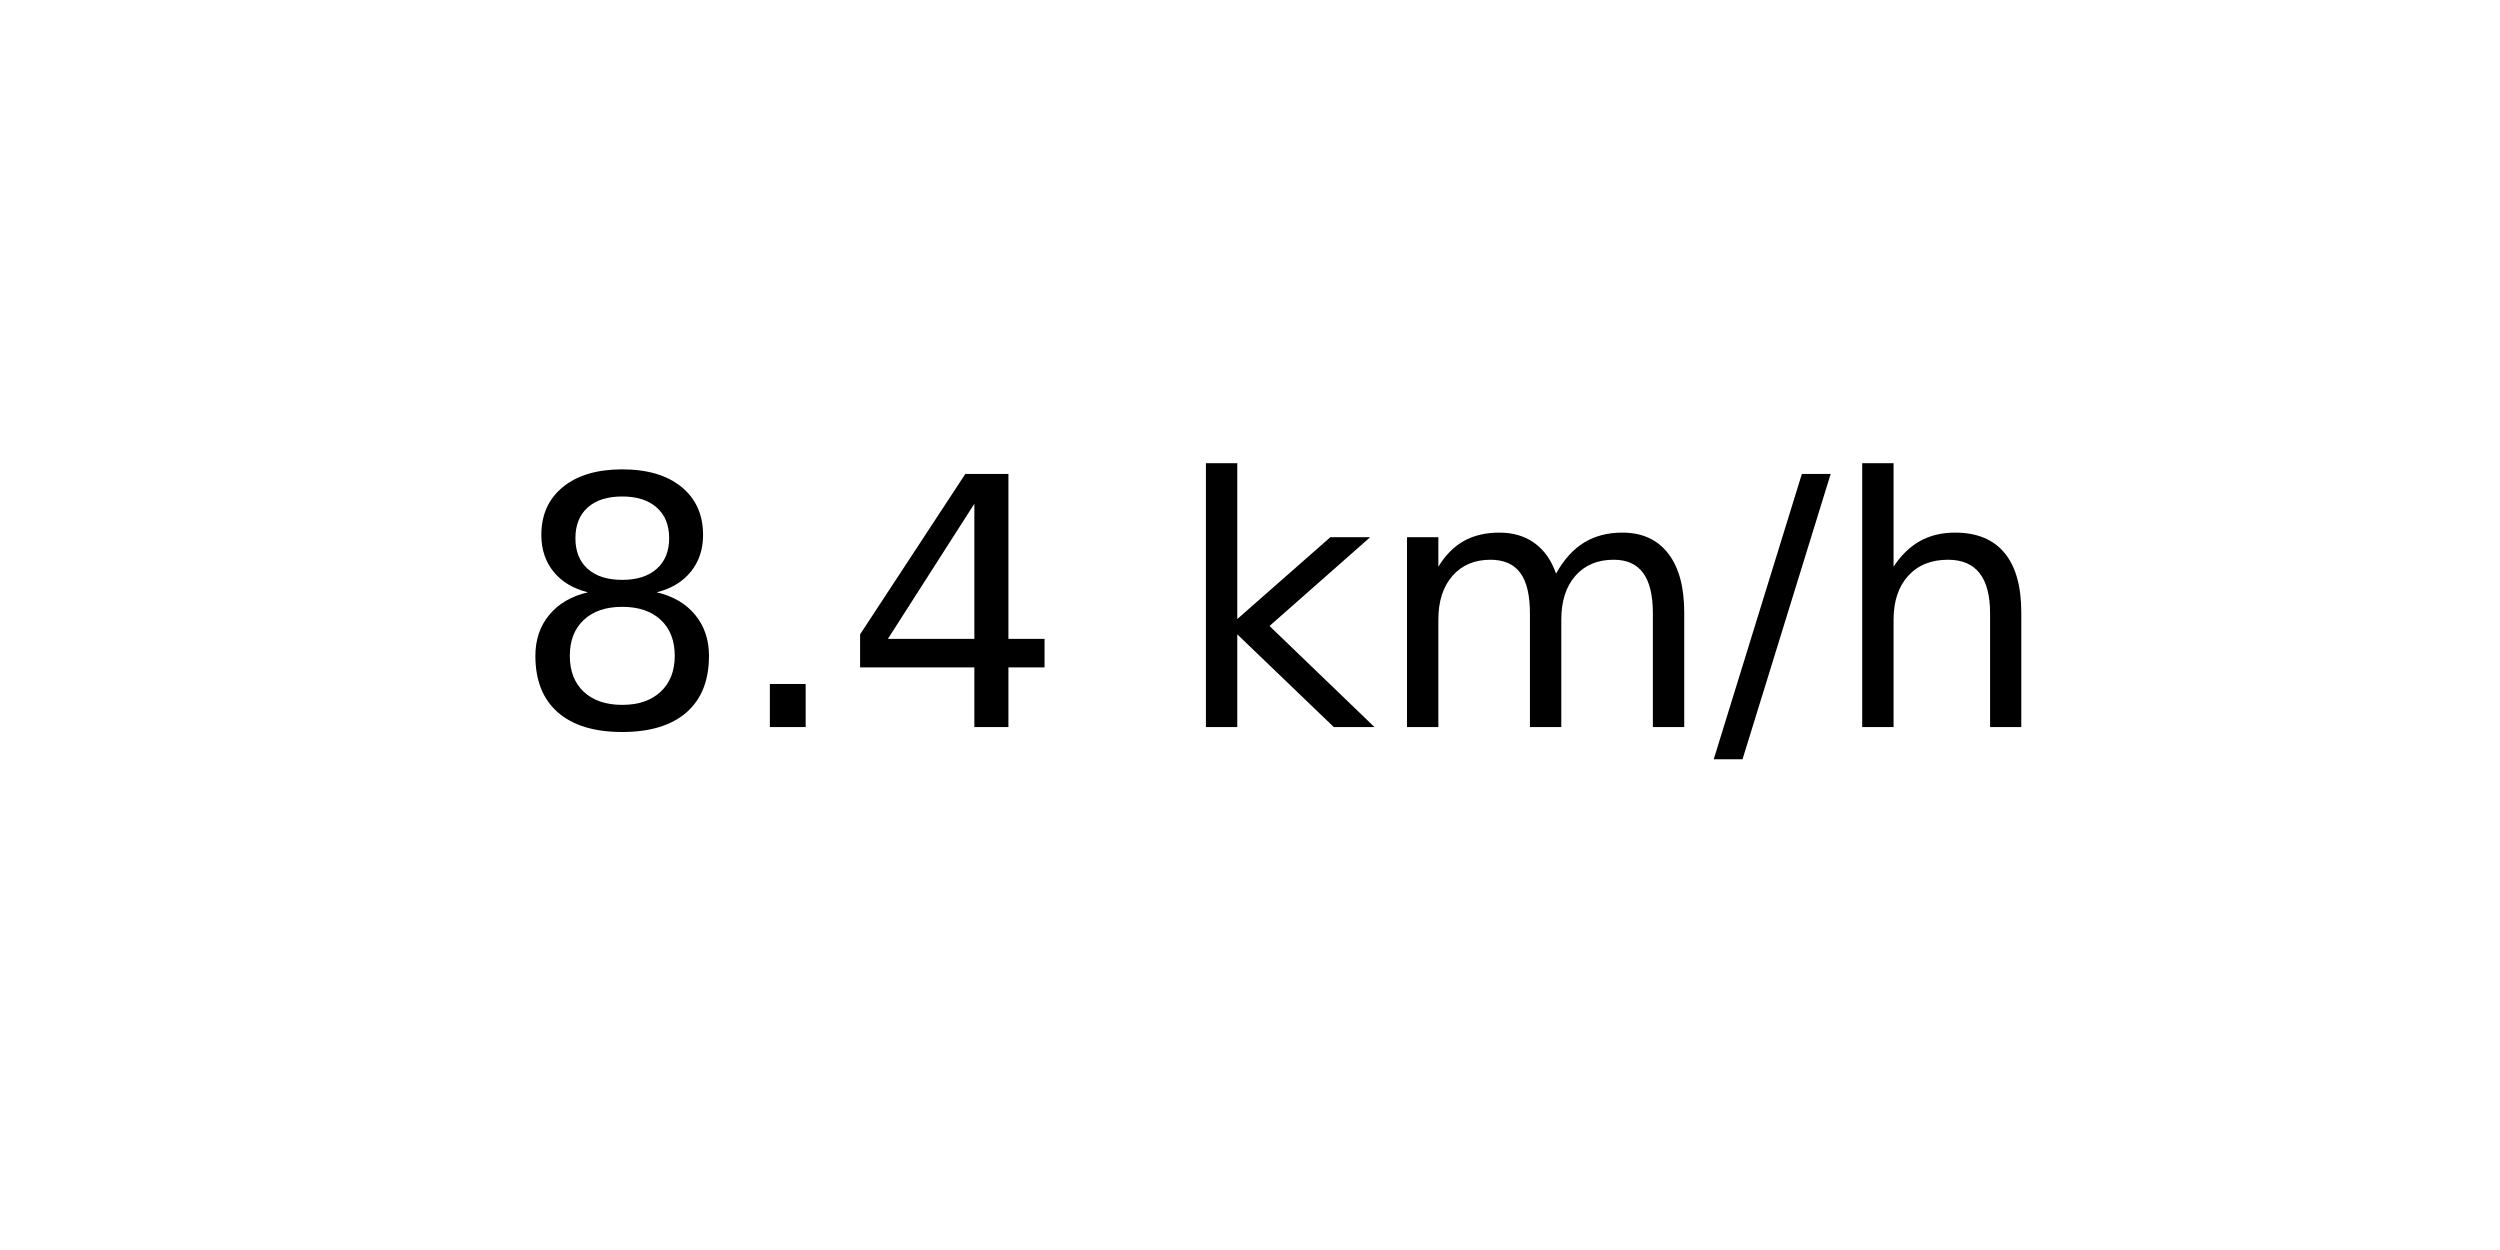
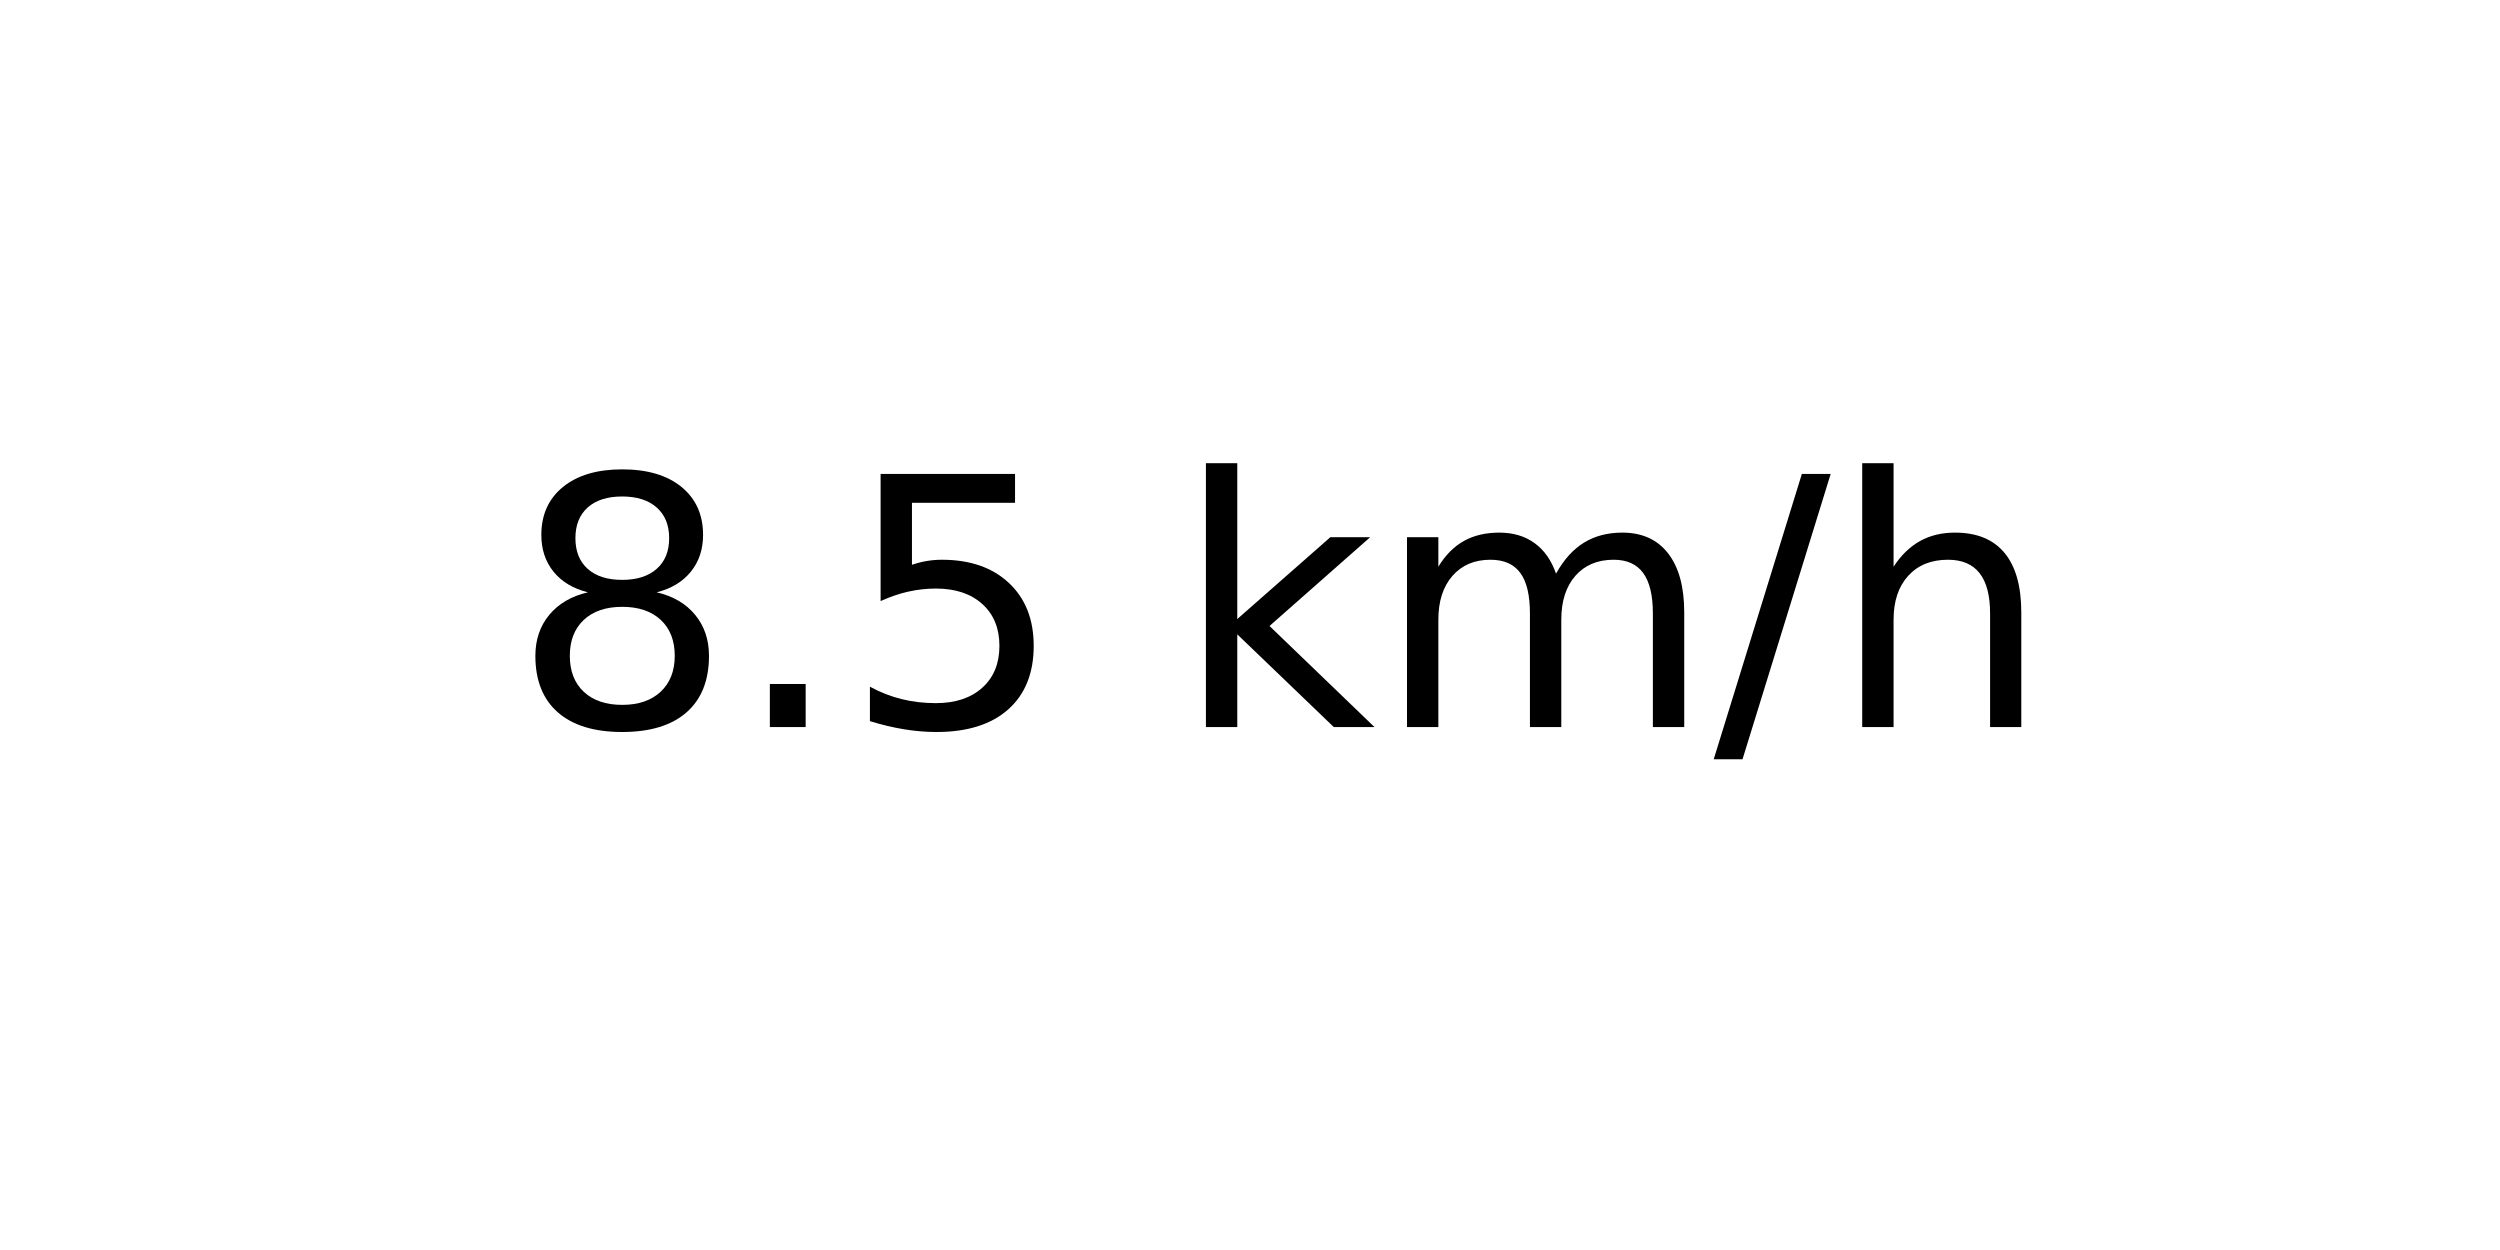
<svg xmlns="http://www.w3.org/2000/svg" xmlns:xlink="http://www.w3.org/1999/xlink" width="72pt" height="36pt" viewBox="0 0 72 36" version="1.1">
  <defs>
    <style type="text/css">*{stroke-linejoin: round; stroke-linecap: butt}</style>
  </defs>
  <g id="figure_1">
    <g id="axes_1">
      <g id="text_1">
        <g transform="translate(14.74062 20.93937) scale(0.1 -0.1)">
          <defs>
            <path id="DejaVuSans-38" d="M 2034 2216  Q 1584 2216 1326 1975  Q 1069 1734 1069 1313  Q 1069 891 1326 650  Q 1584 409 2034 409  Q 2484 409 2743 651  Q 3003 894 3003 1313  Q 3003 1734 2745 1975  Q 2488 2216 2034 2216  z M 1403 2484  Q 997 2584 770 2862  Q 544 3141 544 3541  Q 544 4100 942 4425  Q 1341 4750 2034 4750  Q 2731 4750 3128 4425  Q 3525 4100 3525 3541  Q 3525 3141 3298 2862  Q 3072 2584 2669 2484  Q 3125 2378 3379 2068  Q 3634 1759 3634 1313  Q 3634 634 3220 271  Q 2806 -91 2034 -91  Q 1263 -91 848 271  Q 434 634 434 1313  Q 434 1759 690 2068  Q 947 2378 1403 2484  z M 1172 3481  Q 1172 3119 1398 2916  Q 1625 2713 2034 2713  Q 2441 2713 2670 2916  Q 2900 3119 2900 3481  Q 2900 3844 2670 4047  Q 2441 4250 2034 4250  Q 1625 4250 1398 4047  Q 1172 3844 1172 3481  z " transform="scale(0.015625)" />
            <path id="DejaVuSans-2e" d="M 684 794  L 1344 794  L 1344 0  L 684 0  L 684 794  z " transform="scale(0.015625)" />
-             <path id="DejaVuSans-34" d="M 2419 4116  L 825 1625  L 2419 1625  L 2419 4116  z M 2253 4666  L 3047 4666  L 3047 1625  L 3713 1625  L 3713 1100  L 3047 1100  L 3047 0  L 2419 0  L 2419 1100  L 313 1100  L 313 1709  L 2253 4666  z " transform="scale(0.015625)" />
+             <path id="DejaVuSans-35" d="M 691 4666  L 3169 4666  L 3169 4134  L 1269 4134  L 1269 2991  Q 1406 3038 1543 3061  Q 1681 3084 1819 3084  Q 2600 3084 3056 2656  Q 3513 2228 3513 1497  Q 3513 744 3044 326  Q 2575 -91 1722 -91  Q 1428 -91 1123 -41  Q 819 9 494 109  L 494 744  Q 775 591 1075 516  Q 1375 441 1709 441  Q 2250 441 2565 725  Q 2881 1009 2881 1497  Q 2881 1984 2565 2268  Q 2250 2553 1709 2553  Q 1456 2553 1204 2497  Q 953 2441 691 2322  L 691 4666  z " transform="scale(0.015625)" />
            <path id="DejaVuSans-20" transform="scale(0.015625)" />
            <path id="DejaVuSans-6b" d="M 581 4863  L 1159 4863  L 1159 1991  L 2875 3500  L 3609 3500  L 1753 1863  L 3688 0  L 2938 0  L 1159 1709  L 1159 0  L 581 0  L 581 4863  z " transform="scale(0.015625)" />
            <path id="DejaVuSans-6d" d="M 3328 2828  Q 3544 3216 3844 3400  Q 4144 3584 4550 3584  Q 5097 3584 5394 3201  Q 5691 2819 5691 2113  L 5691 0  L 5113 0  L 5113 2094  Q 5113 2597 4934 2840  Q 4756 3084 4391 3084  Q 3944 3084 3684 2787  Q 3425 2491 3425 1978  L 3425 0  L 2847 0  L 2847 2094  Q 2847 2600 2669 2842  Q 2491 3084 2119 3084  Q 1678 3084 1418 2786  Q 1159 2488 1159 1978  L 1159 0  L 581 0  L 581 3500  L 1159 3500  L 1159 2956  Q 1356 3278 1631 3431  Q 1906 3584 2284 3584  Q 2666 3584 2933 3390  Q 3200 3197 3328 2828  z " transform="scale(0.015625)" />
            <path id="DejaVuSans-2f" d="M 1625 4666  L 2156 4666  L 531 -594  L 0 -594  L 1625 4666  z " transform="scale(0.015625)" />
            <path id="DejaVuSans-68" d="M 3513 2113  L 3513 0  L 2938 0  L 2938 2094  Q 2938 2591 2744 2837  Q 2550 3084 2163 3084  Q 1697 3084 1428 2787  Q 1159 2491 1159 1978  L 1159 0  L 581 0  L 581 4863  L 1159 4863  L 1159 2956  Q 1366 3272 1645 3428  Q 1925 3584 2291 3584  Q 2894 3584 3203 3211  Q 3513 2838 3513 2113  z " transform="scale(0.015625)" />
          </defs>
          <use xlink:href="#DejaVuSans-38" />
          <use xlink:href="#DejaVuSans-2e" x="63.623" />
-           <use xlink:href="#DejaVuSans-34" x="95.41" />
+           <use xlink:href="#DejaVuSans-35" x="95.41" />
          <use xlink:href="#DejaVuSans-20" x="159.033" />
          <use xlink:href="#DejaVuSans-6b" x="190.82" />
          <use xlink:href="#DejaVuSans-6d" x="248.73" />
          <use xlink:href="#DejaVuSans-2f" x="346.143" />
          <use xlink:href="#DejaVuSans-68" x="379.834" />
        </g>
      </g>
    </g>
  </g>
</svg>
